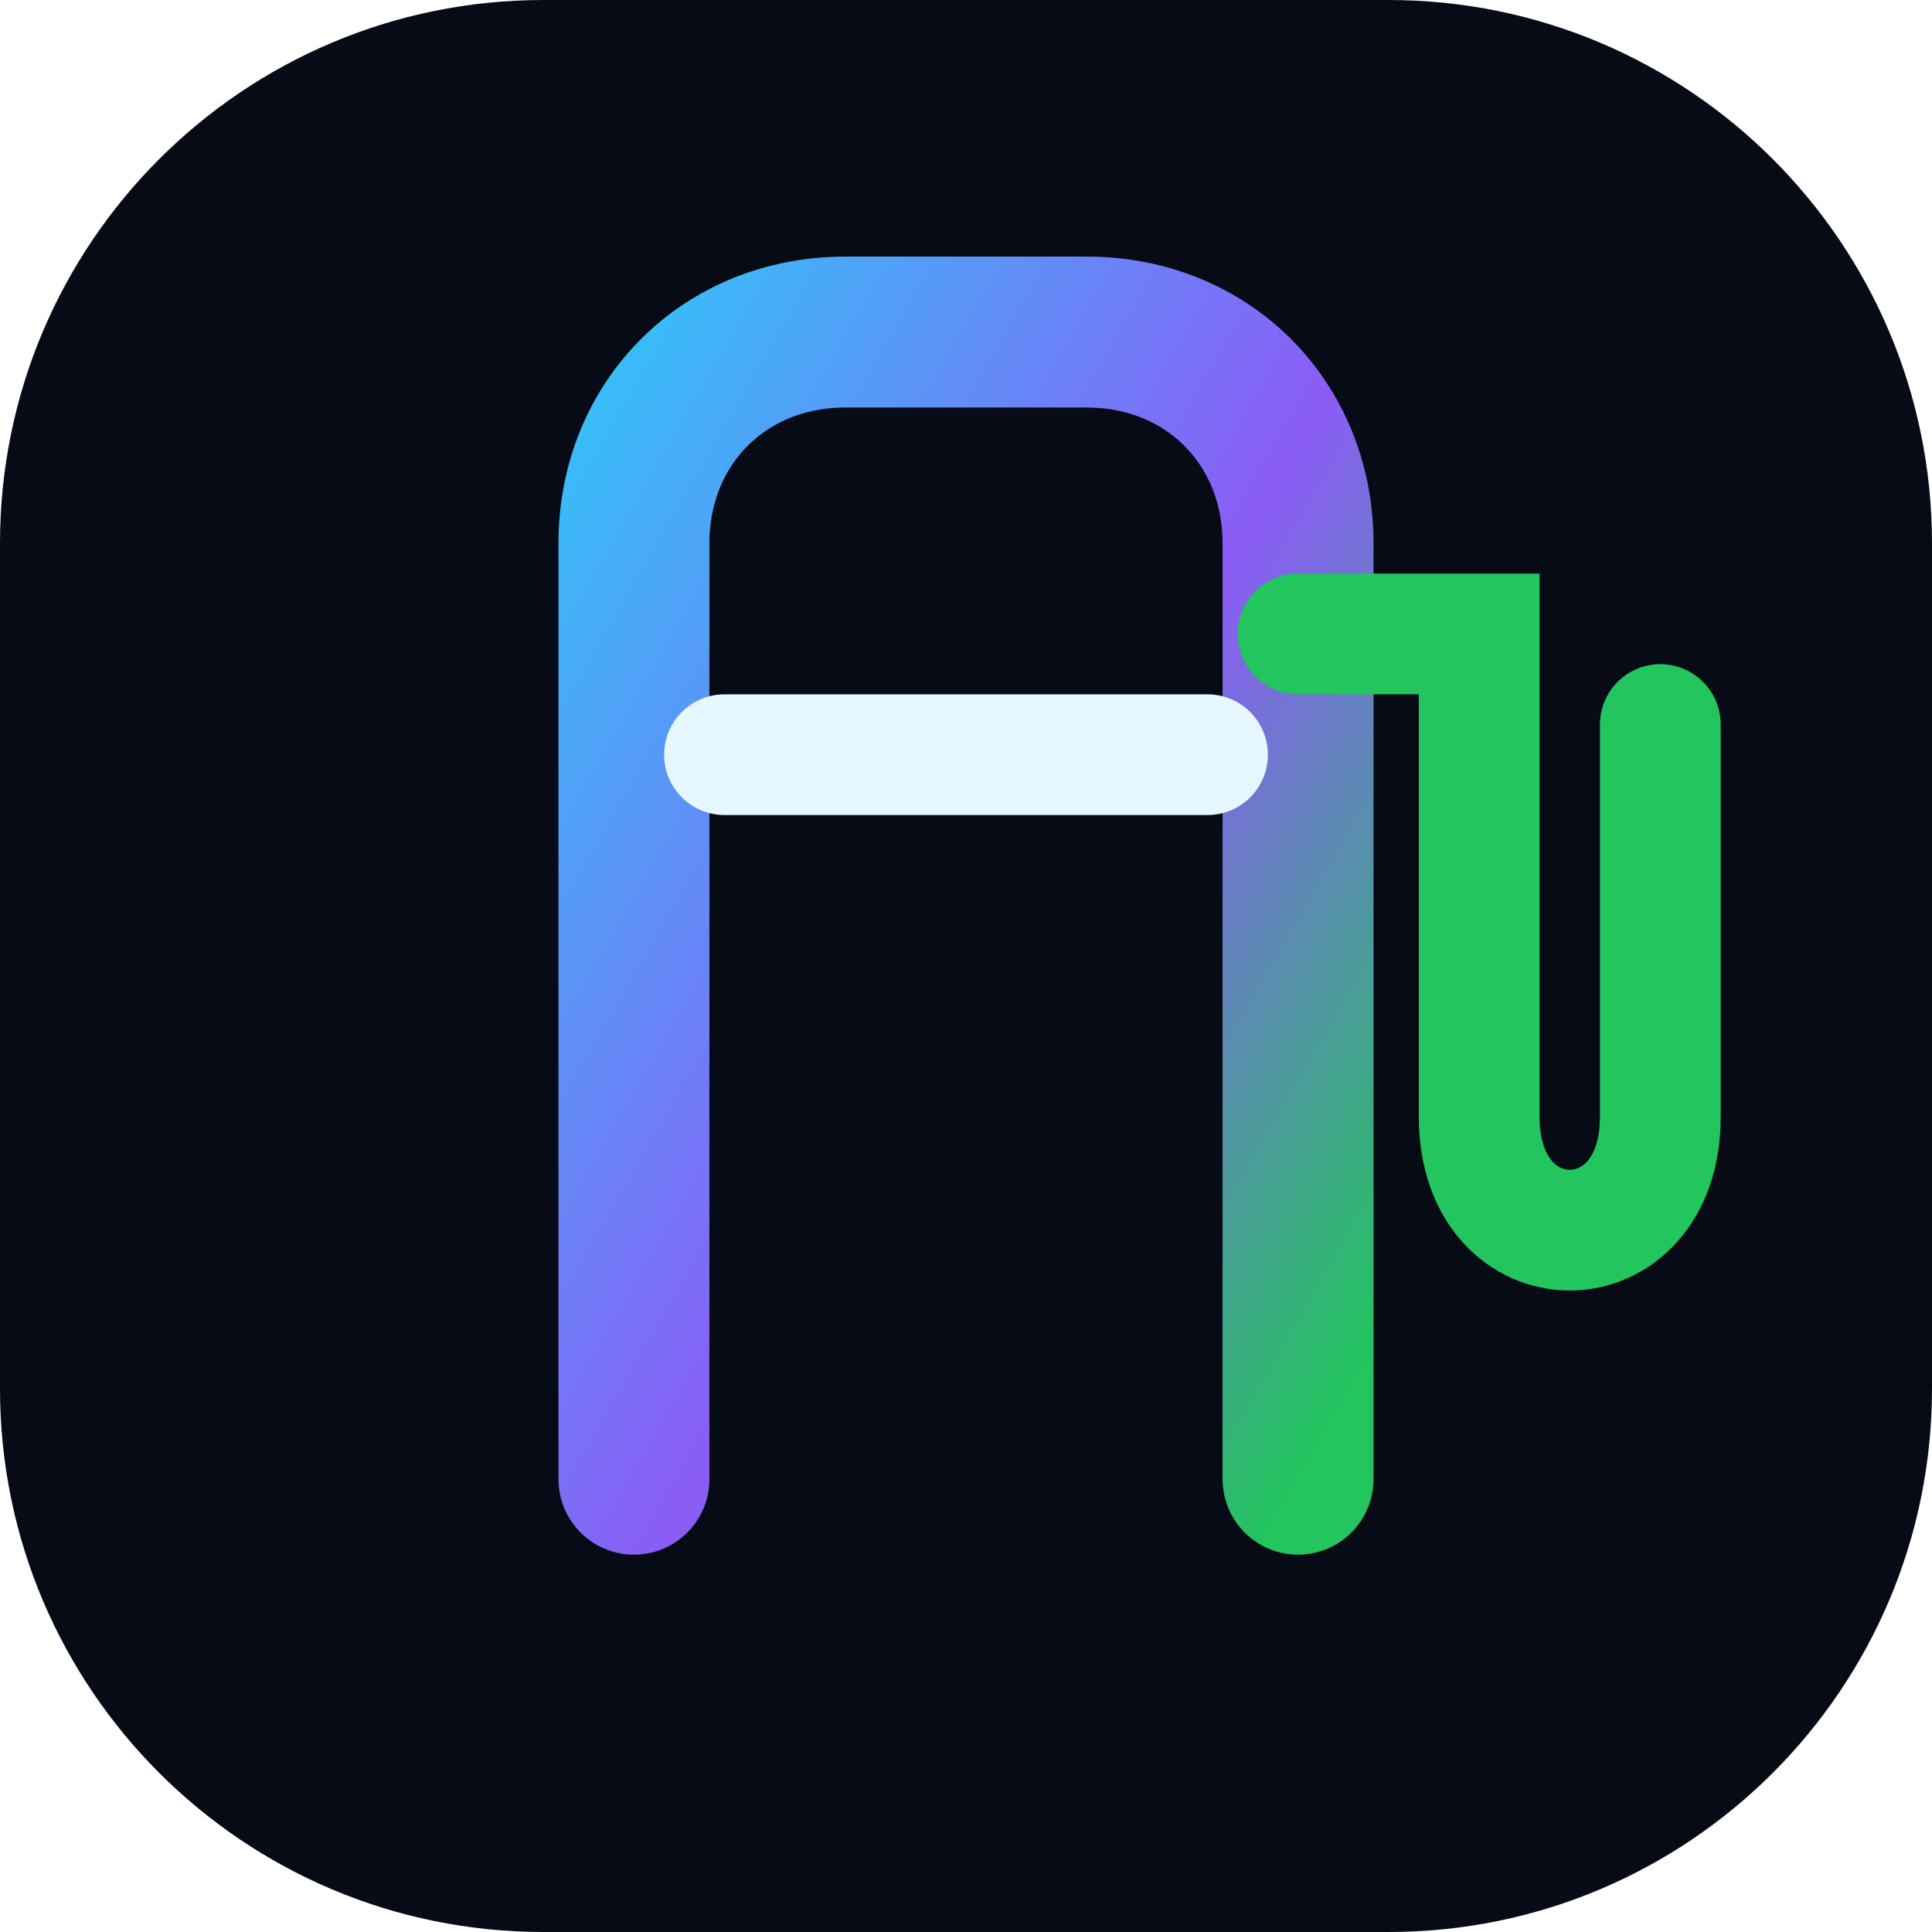
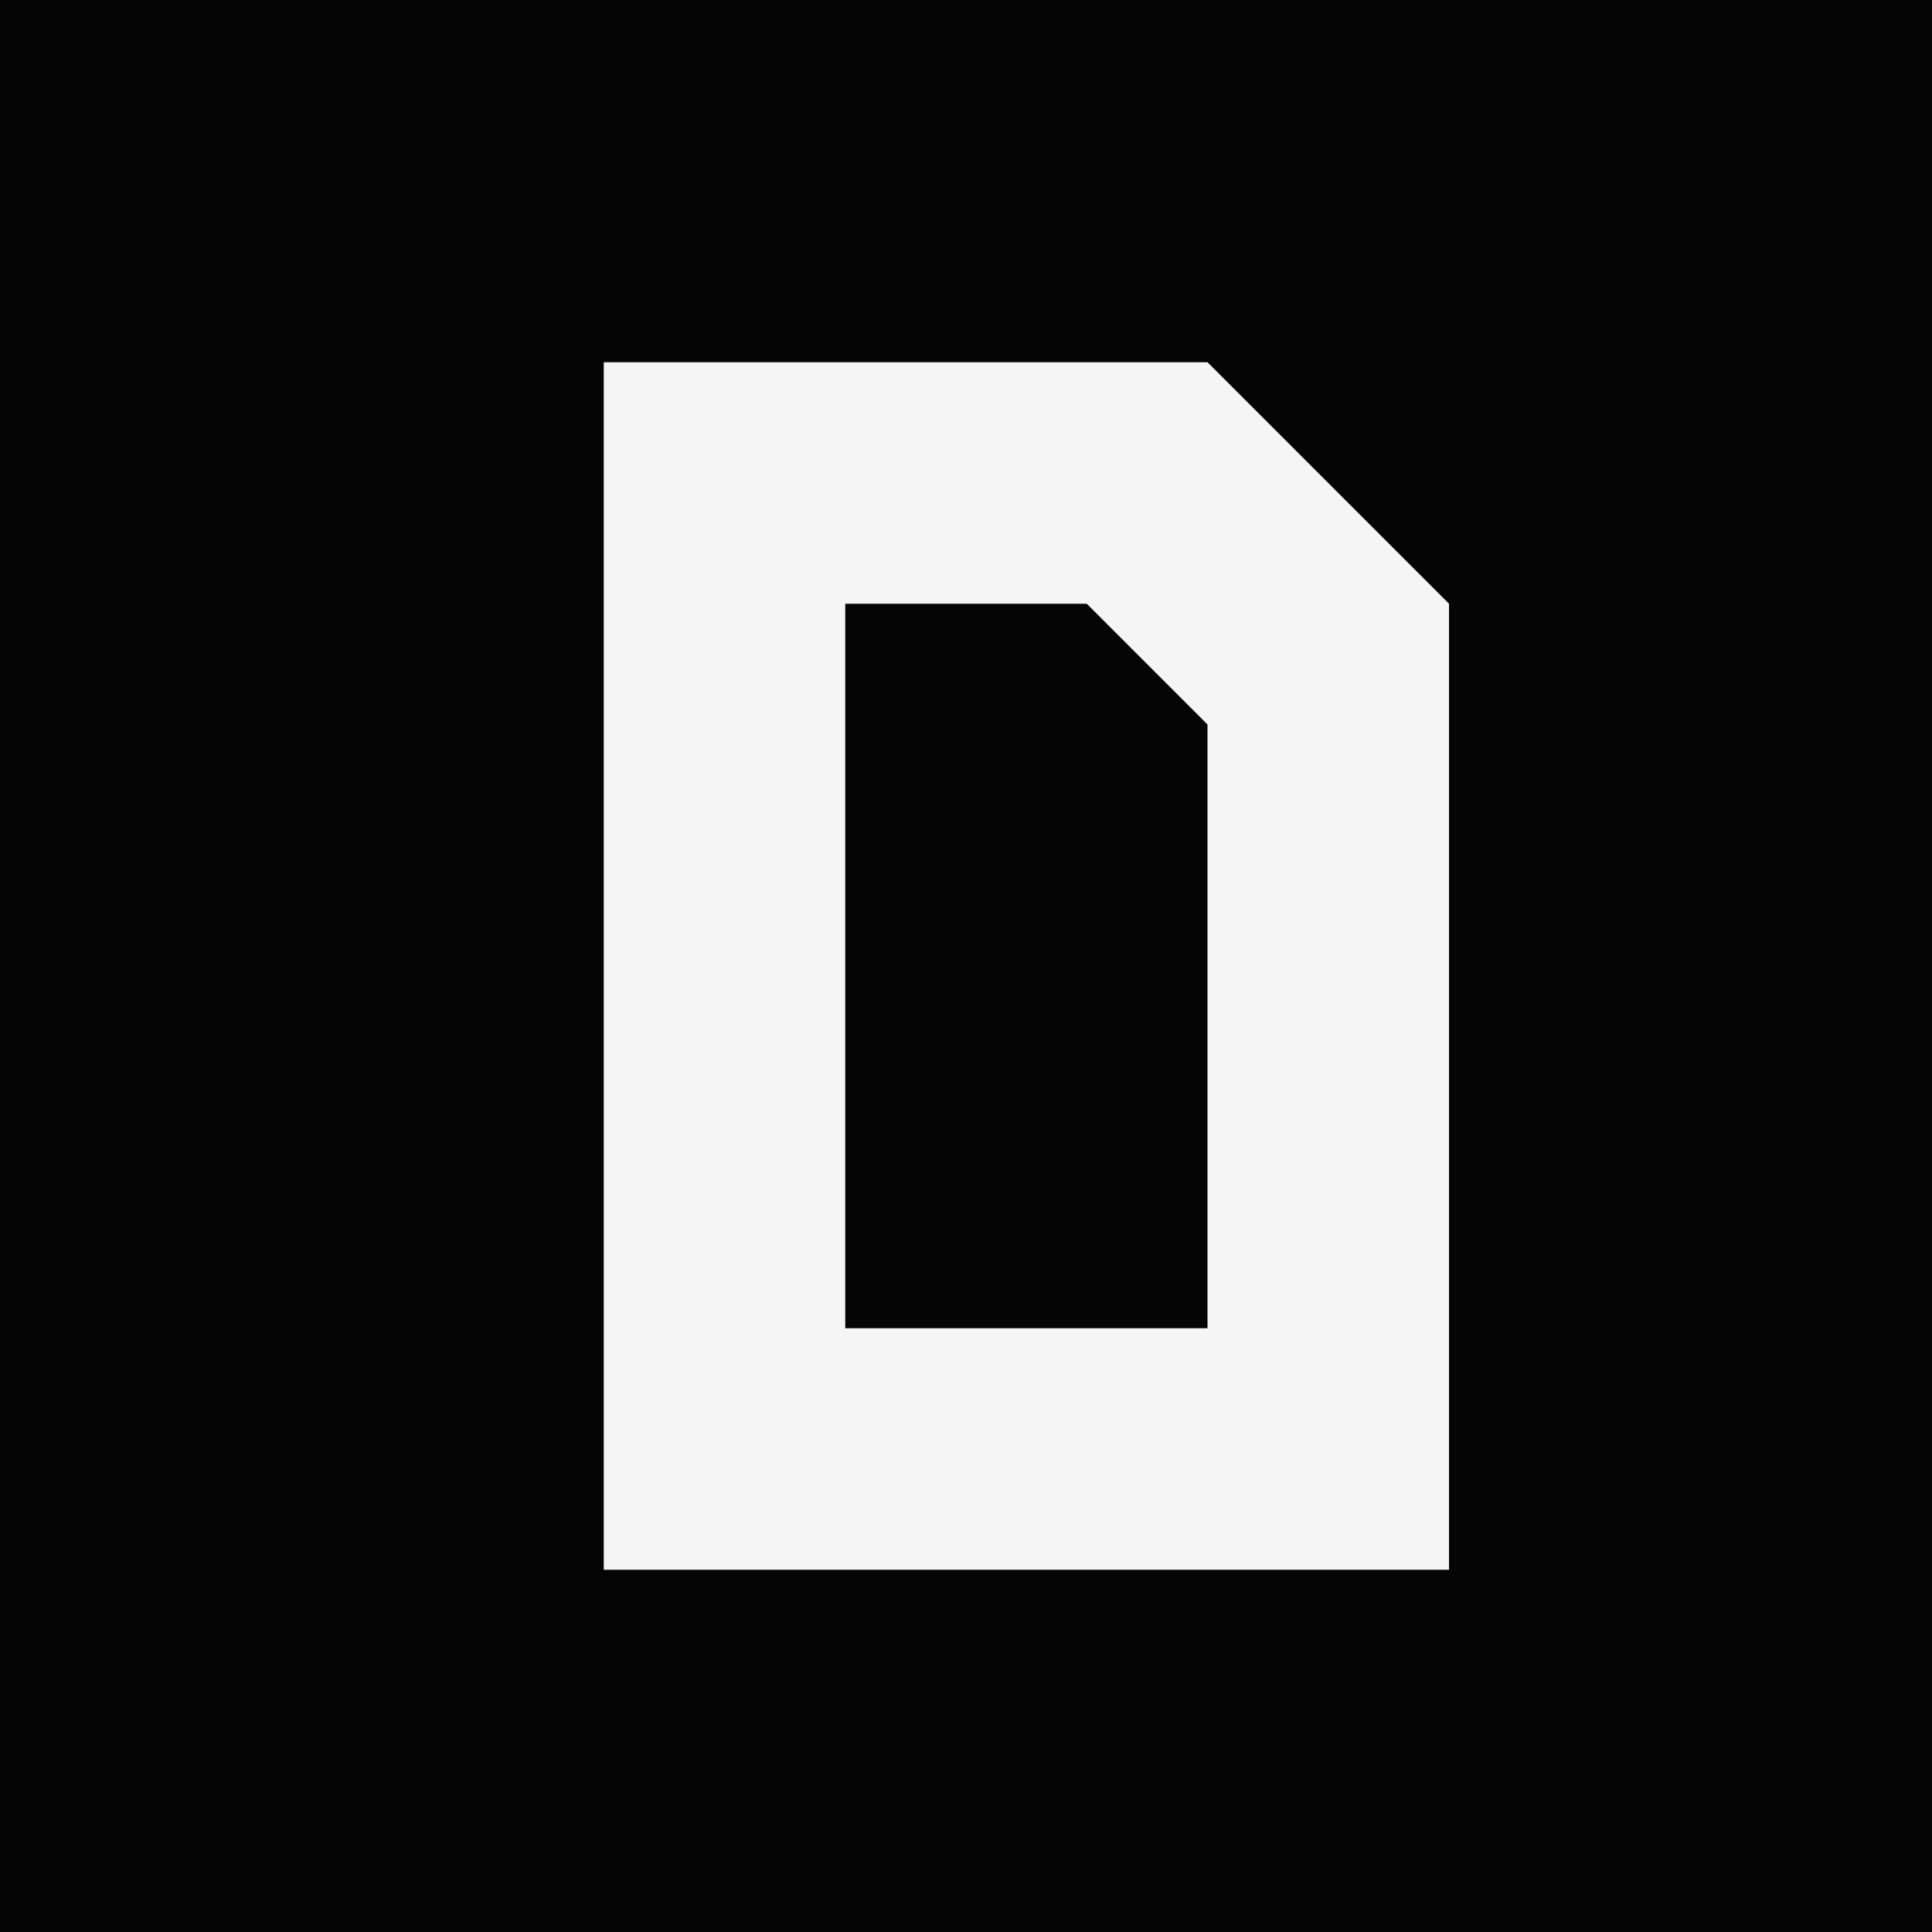
<svg xmlns="http://www.w3.org/2000/svg" viewBox="0 0 64 64">
-   <defs>
-     <linearGradient id="g" x1="0" x2="1" y1="0" y2="1">
-       <stop stop-color="#38bdf8" />
-       <stop offset=".55" stop-color="#8b5cf6" />
-       <stop offset="1" stop-color="#22c55e" />
-     </linearGradient>
-   </defs>
-   <rect width="64" height="64" rx="18" fill="#070b16" />
-   <path d="M21 49V18c0-4 3-7 7-7h8c4 0 7 3 7 7v31" fill="none" stroke="url(#g)" stroke-width="5" stroke-linecap="round" />
-   <path d="M24 25h16" stroke="#e5f7ff" stroke-width="4" stroke-linecap="round" />
-   <path d="M43 21h6v16c0 5 6 5 6 0V24" fill="none" stroke="#22c55e" stroke-width="4" stroke-linecap="round" />
+   <rect width="64" height="64" fill="#050505" />
+   <path d="M20 52V12h20l8 8v32H20Zm8-8h12V24l-4-4h-8v24Z" fill="#f5f5f5" />
</svg>
